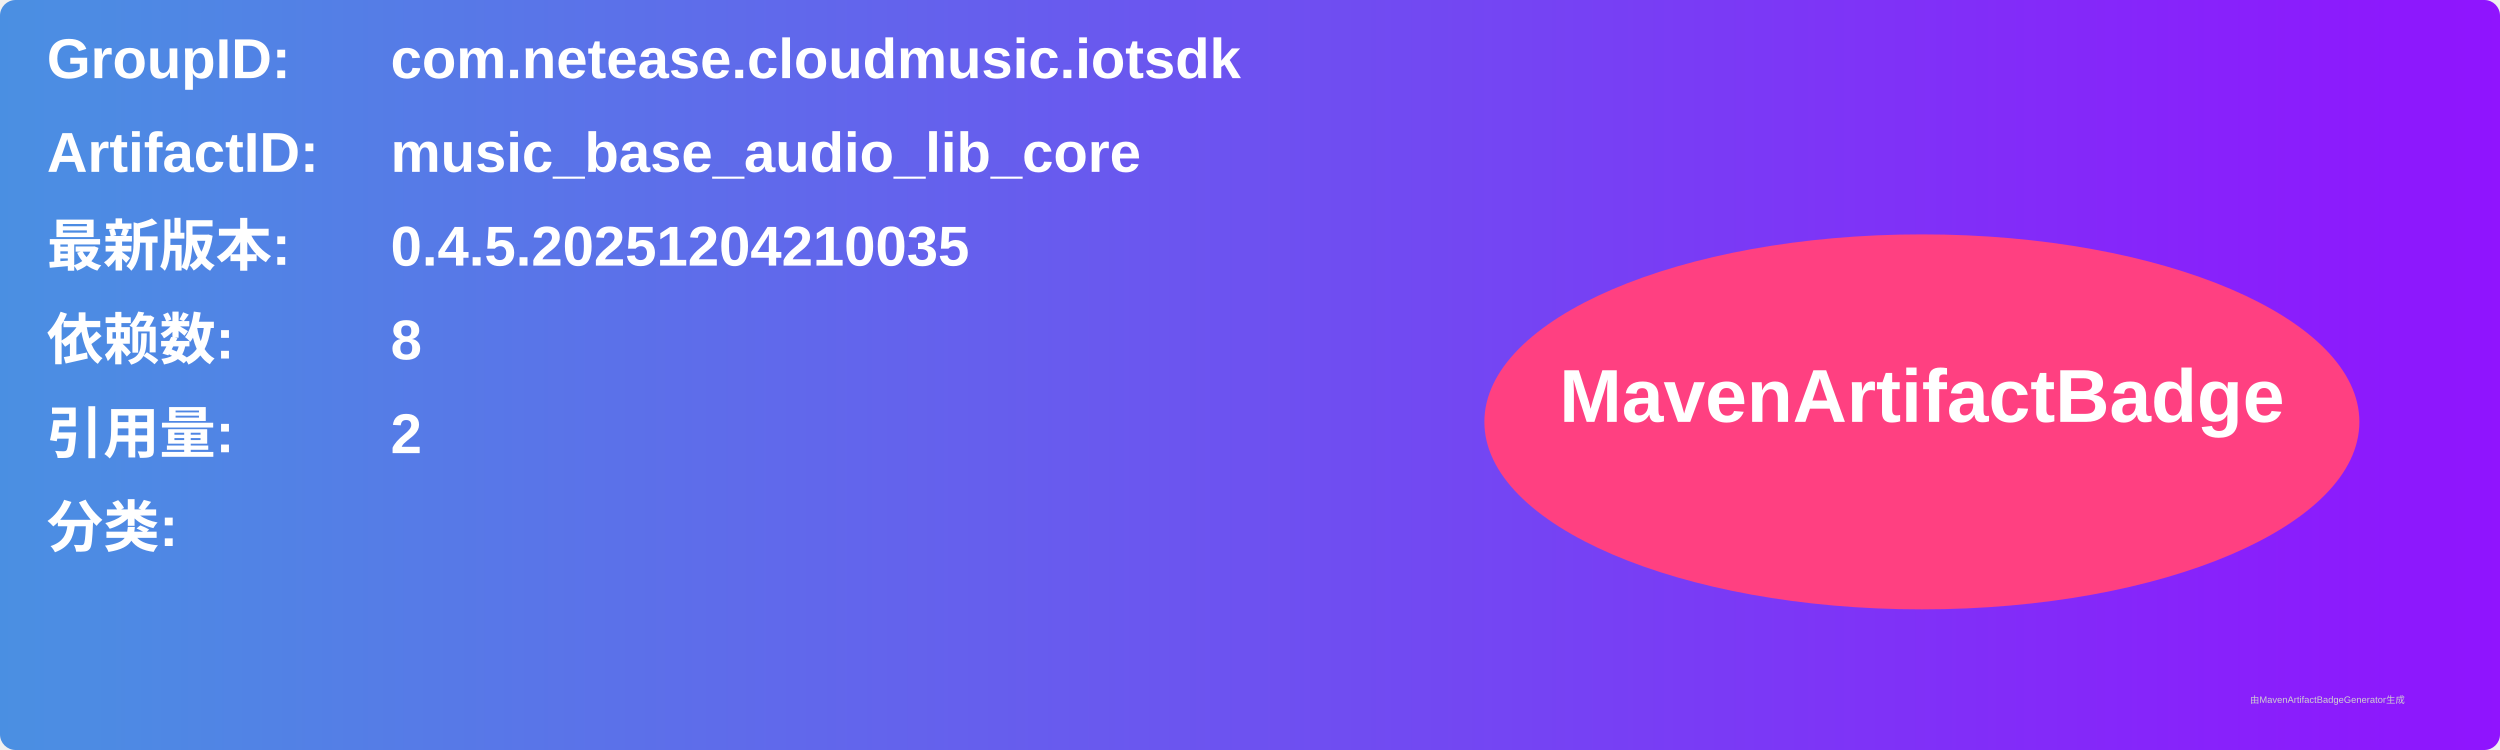
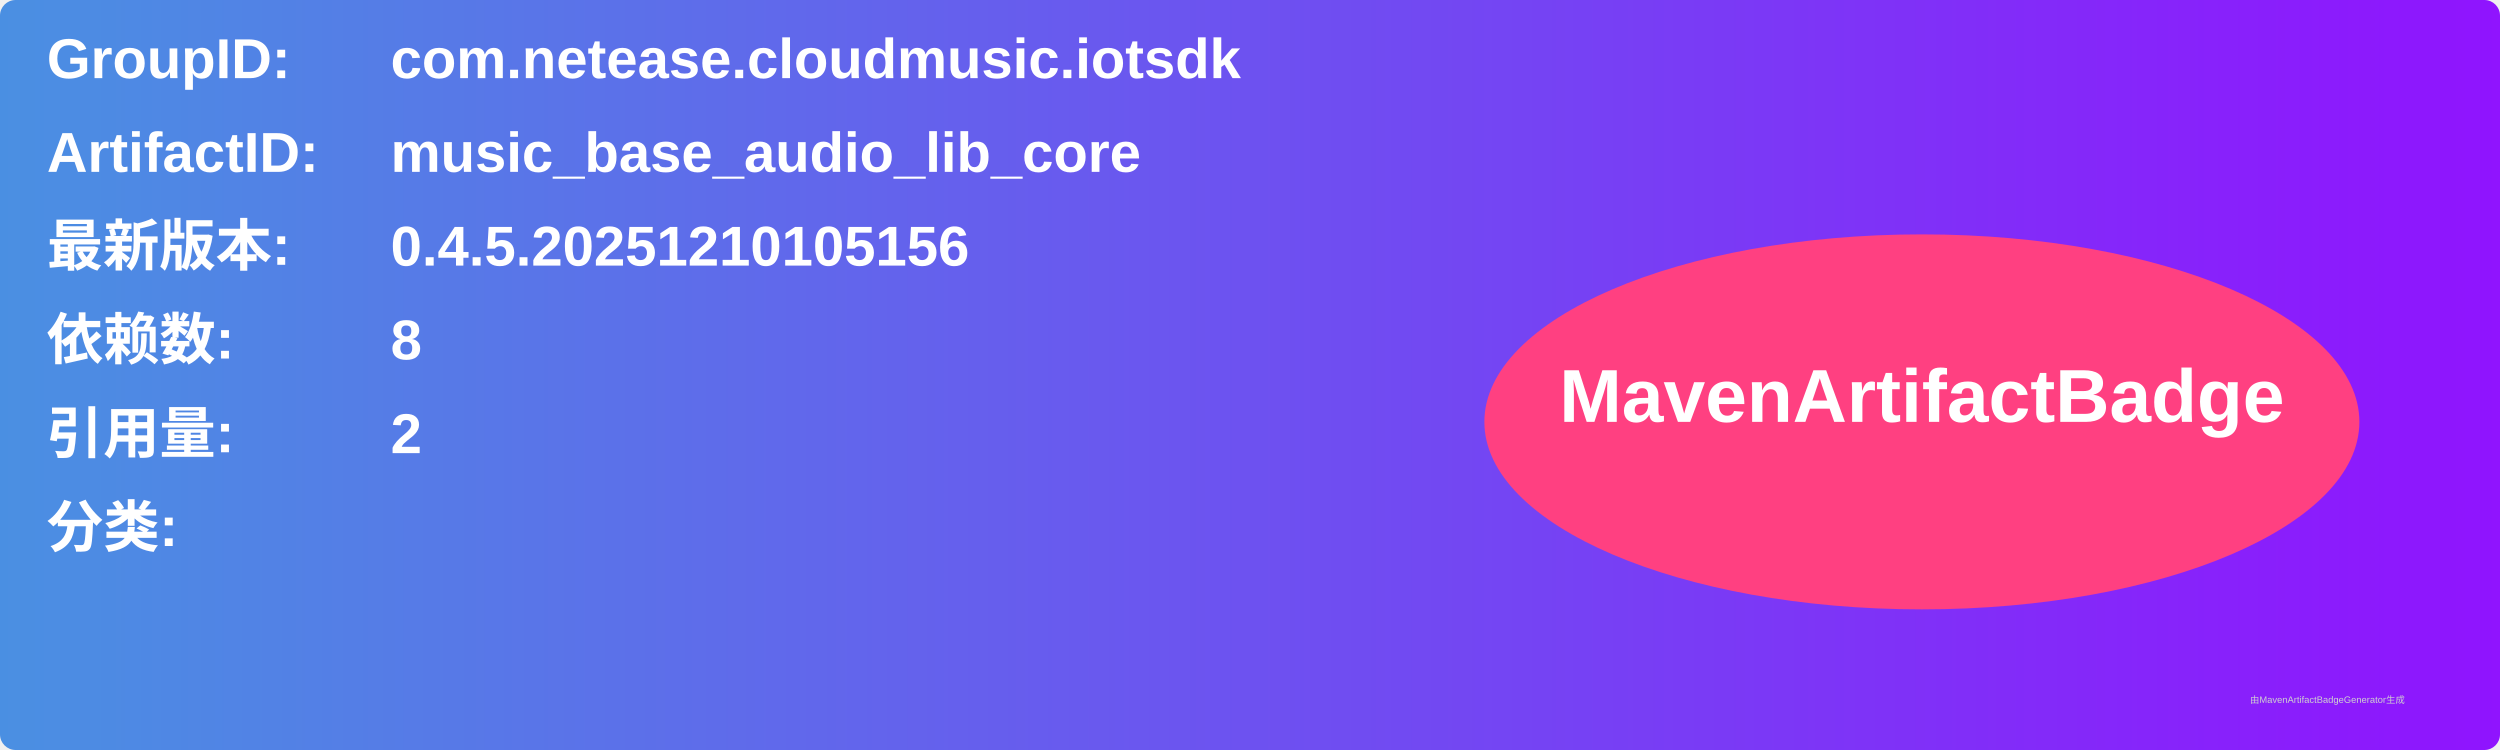
<svg xmlns="http://www.w3.org/2000/svg" width="800" height="240" viewBox="0 0 800 240">
  <linearGradient id="grad" x1="0%" y1="0%" x2="100%" y2="0%">
    <stop offset="0%" stop-color="#4a90e2" />
    <stop offset="100%" stop-color="#9013fe" />
  </linearGradient>
  <rect width="100%" height="100%" rx="5" ry="5" fill="url(#grad)" />
  <g transform="translate(15, 15)">
    <text x="0" y="10" font-family="Arial" font-size="18" fill="white" font-weight="bold" width="260">GroupID:</text>
    <text x="110" y="10" font-family="Arial" font-size="18" fill="white" font-weight="bold" width="460">com.netease.cloudmusic.iotsdk</text>
    <text x="0" y="40" font-family="Arial" font-size="18" fill="white" font-weight="bold" width="260">ArtifactID:</text>
    <text x="110" y="40" font-family="Arial" font-size="18" fill="white" font-weight="bold" width="460">music_base_audio_lib_core</text>
    <text x="0" y="70" font-family="Arial" font-size="18" fill="white" font-weight="bold">最新版本:</text>
    <text x="110" y="70" font-family="Arial" font-size="18" fill="white" font-weight="bold">
-       <tspan font-weight="bold">0.4.5.20251204210035</tspan>
+       <tspan font-weight="bold">0.4.5.20251210105156</tspan>
    </text>
    <text x="0" y="100" font-family="Arial" font-size="18" fill="white" font-weight="bold">依赖数: </text>
    <text x="110" y="100" font-family="Arial" font-size="18" fill="white">
      <tspan font-weight="bold">8</tspan>
    </text>
    <text x="0" y="130" font-family="Arial" font-size="18" fill="white" font-weight="bold">引用量: </text>
    <text x="110" y="130" font-family="Arial" font-size="18" fill="white">
      <tspan font-weight="bold">2</tspan>
    </text>
    <text x="0" y="160" font-family="Arial" font-size="18" fill="white" font-weight="bold">分类:</text>
    <text x="10" y="190" font-family="Arial" font-size="10" fill="white">
      <tspan font-weight="bold" />
    </text>
    <ellipse cx="600" cy="120" rx="140" ry="60" fill="#ff4081" />
    <text x="600" y="120" text-anchor="middle" font-family="Arial" font-size="24" fill="white" font-weight="bold">MavenArtifactBadge</text>
  </g>
  <text x="720" y="225" font-family="Arial" font-size="3" fill="#d0d0d0">由MavenArtifactBadgeGenerator生成</text>
</svg>
